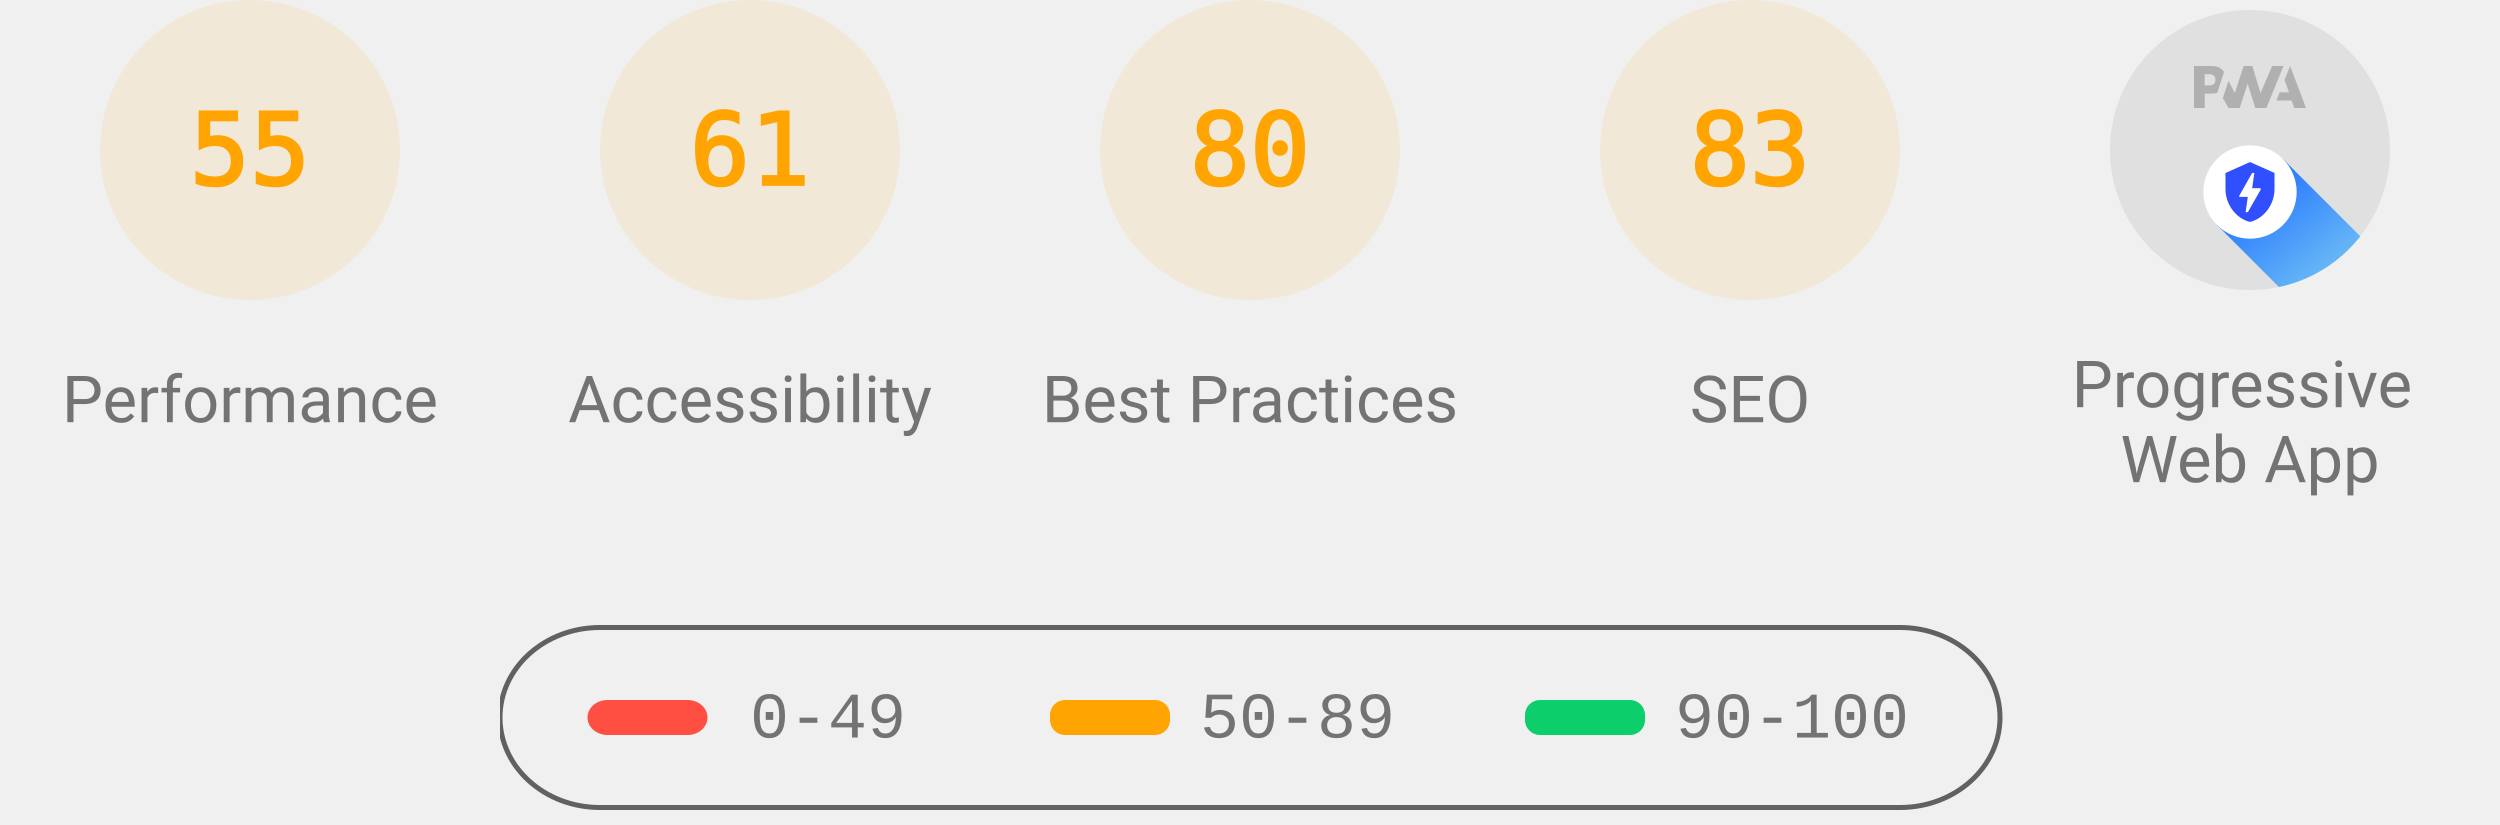
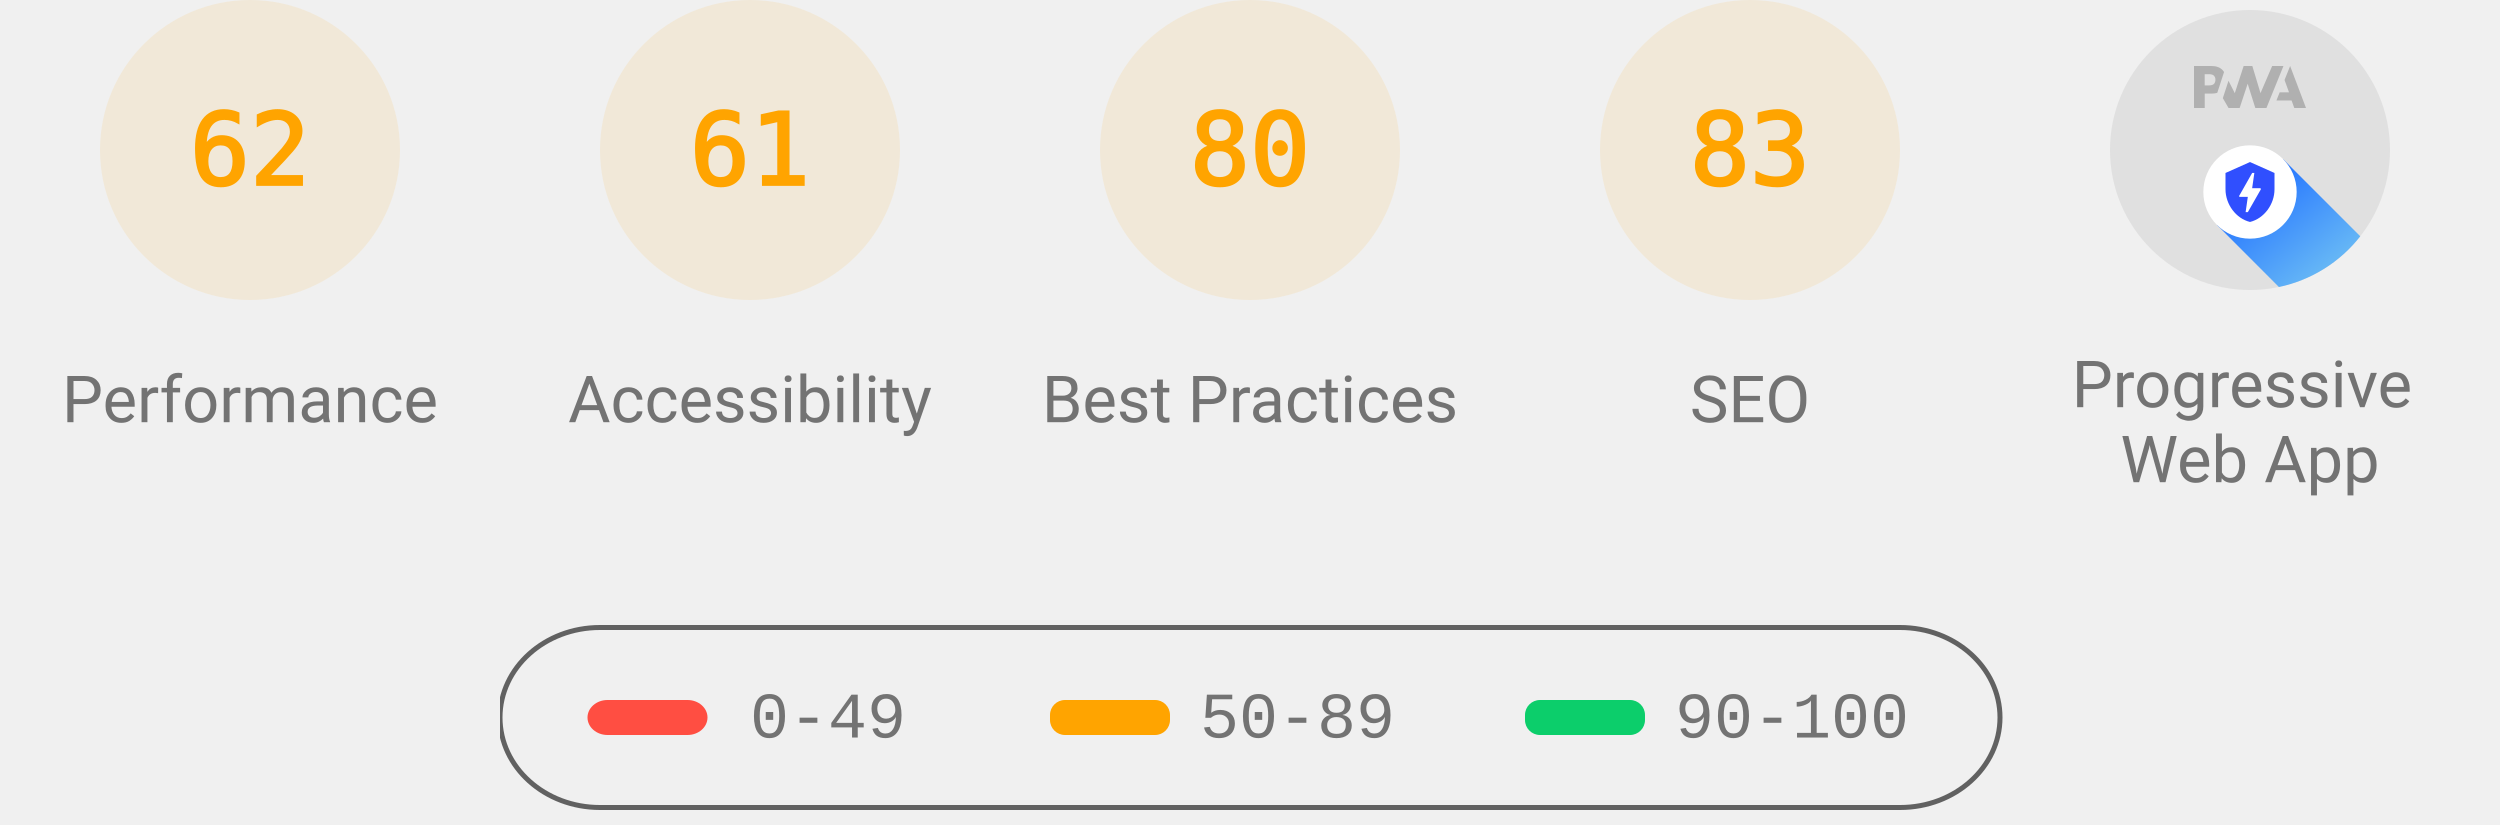
<svg xmlns="http://www.w3.org/2000/svg" class="theme--agnostic" fill="none" width="1000" height="330">
  <style>
			.gauge-base {
				opacity: 0.1
			}

			.gauge-arc {
				fill: none;
				animation-delay: 250ms;
				stroke-linecap: round;
				transform: rotate(-90deg);
				transform-origin: 100px 60px;
				animation: load-gauge 1s ease forwards
			}

			.guage-text {
				font-size: 40px;
				font-family: monospace;
				text-align: center
			}

			.guage-red {
				color: #ff4e42;
				fill: #ff4e42;
				stroke: #ff4e42
			}
			.guage-orange {
				color: #ffa400;
				fill: #ffa400;
				stroke: #ffa400
			}
			.guage-green {
				color: #0cce6b;
				fill: #0cce6b;
				stroke: #0cce6b
			}
			.theme--agnostic .guage-undefined {
				color: #5c5c5c;
				fill: #5c5c5c;
				stroke: #5c5c5c
			}
			.theme--light .guage-undefined {
				color: #1e1e1e;
				fill: #1e1e1e;
				stroke: #1e1e1e
			}
			.theme--dark .guage-undefined {
				color: #f5f5f5;
				fill: #f5f5f5;
				stroke: #f5f5f5
			}

			.guage-title {
				stroke: none;
				font-size: 26px;
				line-height: 26px;
				font-family: Roboto, Halvetica, Arial, sans-serif
			}
			.metric.guage-title {
				font-family: 'Courier New', Courier, monospace
			}
			.theme--agnostic .guage-title {
				color: #737373;
				fill: #737373
			}
			.theme--light .guage-title {
				color: #212121;
				fill: #212121
			}
			.theme--dark .guage-title {
				color: #f5f5f5;
				fill: #f5f5f5
			}

			@keyframes load-gauge {
				from {
					stroke-dasharray: 0 352.858
				}
			}
			.lh-gauge--pwa__disc {
				fill: #e0e0e0
			}
			.lh-gauge--pwa__logo {
				position: relative;
				fill: #b0b0b0
			}
			.lh-gauge--pwa__invisible {
				display: none
			}
			.lh-gauge--pwa__visible {
				display: inline
			}
			.guage-invisible {
				display: none
			}
			.lh-gauge--pwa__logo--primary-color {
				fill: #304ffe
			}
			.theme--agnostic .lh-gauge--pwa__logo--secondary-color {
				fill: #787878
			}
			.theme--light .lh-gauge--pwa__logo--secondary-color {
				fill: #3d3d3d
			}
			.theme--dark .lh-gauge--pwa__logo--secondary-color {
				fill: #d8b6b6
			}
			.theme--light #svg_2 {
				stroke: #00000022
			}
			.theme--agnostic #svg_2 {
				stroke: #616161
			}
			.theme--light #svg_2 {
				stroke: #00000022
			}
			.theme--dark #svg_2 {
				stroke: #f5f5f566
			}
		</style>
  <svg class="guage-div guage-perf guage-orange" viewBox="0 0 200 200" width="200" height="200" x="0" y="0">
    <circle class="gauge-base" r="56" cx="100" cy="60" stroke-width="8" />
-     <circle class="gauge-arc guage-arc-1" r="56" cx="100" cy="60" stroke-width="8" style="stroke-dasharray: 193.522, 351.858;" />
-     <text class="guage-text" x="100px" y="60px" alignment-baseline="central" dominant-baseline="central" text-anchor="middle">55</text>
+     <circle class="gauge-arc guage-arc-1" r="56" cx="100" cy="60" stroke-width="8" style="stroke-dasharray: 218.152, 351.858;" />
+     <text class="guage-text" x="100px" y="60px" alignment-baseline="central" dominant-baseline="central" text-anchor="middle">62</text>
    <text class="guage-title" x="100px" y="160px" alignment-baseline="central" dominant-baseline="central" text-anchor="middle">Performance</text>
  </svg>
  <svg class="guage-div guage-acc guage-orange" viewBox="0 0 200 200" width="200" height="200" x="200" y="0">
    <circle class="gauge-base" r="56" cx="100" cy="60" stroke-width="8" />
    <circle class="gauge-arc guage-arc-2" r="56" cx="100" cy="60" stroke-width="8" style="stroke-dasharray: 214.633, 351.858;" />
    <text class="guage-text" x="100px" y="60px" alignment-baseline="central" dominant-baseline="central" text-anchor="middle">61</text>
    <text class="guage-title" x="100px" y="160px" alignment-baseline="central" dominant-baseline="central" text-anchor="middle">Accessibility</text>
  </svg>
  <svg class="guage-div guage-best guage-orange" viewBox="0 0 200 200" width="200" height="200" x="400" y="0">
    <circle class="gauge-base" r="56" cx="100" cy="60" stroke-width="8" />
    <circle class="gauge-arc guage-arc-3" r="56" cx="100" cy="60" stroke-width="8" style="stroke-dasharray: 281.486, 351.858;" />
    <text class="guage-text" x="100px" y="60px" alignment-baseline="central" dominant-baseline="central" text-anchor="middle">80</text>
    <text class="guage-title" x="100px" y="160px" alignment-baseline="central" dominant-baseline="central" text-anchor="middle">Best Practices</text>
  </svg>
  <svg class="guage-div guage-seo guage-orange" viewBox="0 0 200 200" width="200" height="200" x="600" y="0">
    <circle class="gauge-base" r="56" cx="100" cy="60" stroke-width="8" />
    <circle class="gauge-arc guage-arc-4" r="56" cx="100" cy="60" stroke-width="8" style="stroke-dasharray: 292.042, 351.858;" />
    <text class="guage-text" x="100px" y="60px" alignment-baseline="central" dominant-baseline="central" text-anchor="middle">83</text>
    <text class="guage-title" x="100px" y="160px" alignment-baseline="central" dominant-baseline="central" text-anchor="middle">SEO</text>
  </svg>
  <svg class="guage-div guage-pwa " viewBox="0 0 200 200" width="200" height="200" x="800" y="0">
    <svg viewBox="0 0 60 60" width="112" height="112" x="44" y="4">
      <defs>
        <linearGradient id="lh-gauge--pwa__check-circle__gradient-0" x1="50%" y1="0%" x2="50%" y2="100%">
          <stop stop-color="#00C852" offset="0%" />
          <stop stop-color="#009688" offset="100%" />
        </linearGradient>
        <linearGradient id="lh-gauge--pwa__installable__shadow-gradient-0" x1="76.056%" x2="24.111%" y1="82.995%" y2="24.735%">
          <stop stop-color="#A5D6A7" offset="0%" />
          <stop stop-color="#80CBC4" offset="100%" />
        </linearGradient>
        <linearGradient id="lh-gauge--pwa__fast-reliable__shadow-gradient-0" x1="76.056%" y1="82.995%" x2="25.678%" y2="26.493%">
          <stop stop-color="#64B5F6" offset="0%" />
          <stop stop-color="#2979FF" offset="100%" />
        </linearGradient>
        <g id="lh-gauge--pwa__fast-reliable-badge-0">
          <circle fill="#FFFFFF" cx="10" cy="10" r="10" />
          <path fill="#304FFE" d="M10 3.58l5.25 2.34v3.5c0 3.23-2.24 6.26-5.25 7-3.01-.74-5.25-3.77-5.25-7v-3.5L10 3.58zm-.47 10.74l2.76-4.83.03-.07c.04-.08 0-.24-.22-.24h-1.64l.47-3.26h-.47l-2.7 4.77c-.02.01.05-.1-.04.05-.09.16-.1.31.18.31h1.63l-.47 3.27h.47z" />
        </g>
        <g id="lh-gauge--pwa__installable-badge-0">
          <circle fill="#FFFFFF" cx="10" cy="10" r="10" />
          <path fill="#009688" d="M10 4.167A5.835 5.835 0 0 0 4.167 10 5.835 5.835 0 0 0 10 15.833 5.835 5.835 0 0 0 15.833 10 5.835 5.835 0 0 0 10 4.167zm2.917 6.416h-2.334v2.334H9.417v-2.334H7.083V9.417h2.334V7.083h1.166v2.334h2.334v1.166z" />
        </g>
      </defs>
      <g stroke="none" fill-rule="nonzero">
        <circle class="lh-gauge--pwa__disc" cx="30" cy="30" r="30" />
        <g class="lh-gauge--pwa__logo">
          <path d="M35.66 19.39l.7-1.75h2L37.4 15 38.6 12l3.4 9h-2.51l-.58-1.61z" />
          <path d="M33.52 21l3.65-9h-2.42l-2.5 5.82L30.5 12h-1.86l-1.9 5.82-1.35-2.65-1.21 3.72L25.4 21h2.38l1.72-5.2 1.64 5.2z" />
          <path fill-rule="nonzero" d="M20.3 17.91h1.48c.45 0 .85-.05 1.2-.15l.39-1.18 1.07-3.3a2.64 2.64 0 0 0-.28-.37c-.55-.6-1.36-.91-2.42-.91H18v9h2.3V17.9zm1.96-3.84c.22.22.33.5.33.87 0 .36-.1.65-.29.87-.2.23-.59.35-1.15.35h-.86v-2.41h.87c.52 0 .89.1 1.1.32z" />
        </g>
        <rect class="lh-gauge--pwa__component lh-gauge--pwa__na-line lh-gauge--pwa__invisible" fill="#FFFFFF" x="20" y="32" width="20" height="4" rx="2" />
        <g class="lh-gauge--pwa__component lh-gauge--pwa__fast-reliable-badge lh-gauge--pwa__visible" transform="translate(20, 29)">
          <path fill="url(#lh-gauge--pwa__fast-reliable__shadow-gradient-0)" d="M33.63 19.49A30 30 0 0 1 16.2 30.36L3 17.14 17.14 3l16.49 16.49z" />
          <use href="#lh-gauge--pwa__fast-reliable-badge-0" />
        </g>
        <g class="lh-gauge--pwa__component lh-gauge--pwa__installable-badge lh-gauge--pwa__invisible" transform="translate(20, 29)">
          <path fill="url(#lh-gauge--pwa__installable__shadow-gradient-0)" d="M33.629 19.487c-4.272 5.453-10.391 9.39-17.415 10.869L3 17.142 17.142 3 33.63 19.487z" />
          <use href="#lh-gauge--pwa__installable-badge-0" />
        </g>
        <g class="lh-gauge--pwa__component lh-gauge--pwa__fast-reliable-installable-badges lh-gauge--pwa__invisible">
          <g transform="translate(8, 29)">
            <path fill="url(#lh-gauge--pwa__fast-reliable__shadow-gradient-0)" d="M16.321 30.463L3 17.143 17.142 3l22.365 22.365A29.864 29.864 0 0 1 22 31c-1.942 0-3.84-.184-5.679-.537z" />
            <use href="#lh-gauge--pwa__fast-reliable-badge-0" />
          </g>
          <g transform="translate(32, 29)">
            <path fill="url(#lh-gauge--pwa__installable__shadow-gradient-0)" d="M25.982 11.84a30.107 30.107 0 0 1-13.08 15.203L3 17.143 17.142 3l8.84 8.84z" />
            <use href="#lh-gauge--pwa__installable-badge-0" />
          </g>
        </g>
        <g class="lh-gauge--pwa__component lh-gauge--pwa__check-circle lh-gauge--pwa__invisible" transform="translate(18, 28)">
          <circle fill="#FFFFFF" cx="12" cy="12" r="12" />
          <path fill="url(#lh-gauge--pwa__check-circle__gradient-0)" d="M12 2a10 10 0 1 0 0 20 10 10 0 0 0 0-20zm-2 15l-5-5 1.41-1.41L10 14.17l7.59-7.59L19 8l-9 9z" />
        </g>
      </g>
    </svg>
    <text class="guage-title" y="160px" alignment-baseline="central" dominant-baseline="central" text-anchor="middle">
      <tspan x="100px" dy="-6px">Progressive</tspan>
      <tspan x="100px" dy="30px">Web App</tspan>
    </text>
  </svg>
  <svg width="604" height="76" x="200" y="250">
    <g>
      <rect fill="none" id="canvas_background" height="80" width="604" y="-1" x="-1" />
      <g display="none" overflow="visible" y="0" x="0" height="100%" width="100%" id="canvasGrid">
        <rect fill="url(#gridpattern)" stroke-width="0" y="0" x="0" height="100%" width="100%" />
      </g>
    </g>
    <g>
      <rect fill-opacity="0" stroke-width="2" rx="40" id="svg_2" height="72" width="600" y="1" x="0" fill="#000000" />
      <rect stroke="#000" rx="8" id="svg_3" height="14" width="48" y="30" x="35" stroke-opacity="null" stroke-width="0" fill="#ff4e42" />
      <rect stroke="#000" rx="6" id="svg_4" height="14" width="48" y="30" x="220" stroke-opacity="null" stroke-width="0" fill="#ffa400" />
      <rect stroke="#000" rx="6" id="svg_5" height="14" width="48" y="30" x="410" stroke-opacity="null" stroke-width="0" fill="#0cce6b" />
      <text class="metric guage-title" xml:space="preserve" text-anchor="start" font-size="26" id="svg_6" y="45" x="100" stroke-opacity="null" stroke-width="0" stroke="#000">0-49</text>
      <text class="metric guage-title" xml:space="preserve" text-anchor="start" font-size="26" id="svg_7" y="45" x="280" stroke-opacity="null" stroke-width="0" stroke="#000">50-89</text>
      <text class="metric guage-title" xml:space="preserve" text-anchor="start" font-size="26" id="svg_8" y="45" x="470" stroke-opacity="null" stroke-width="0" stroke="#000">90-100</text>
    </g>
  </svg>
</svg>
